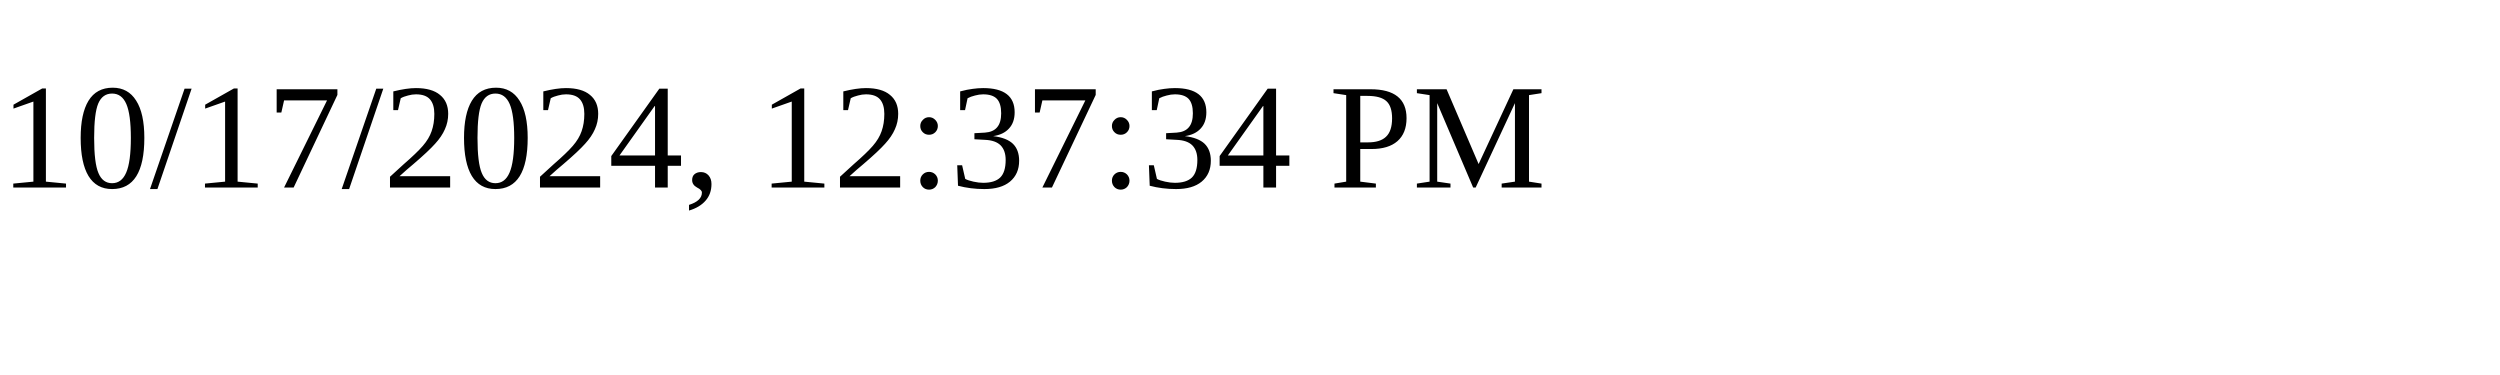
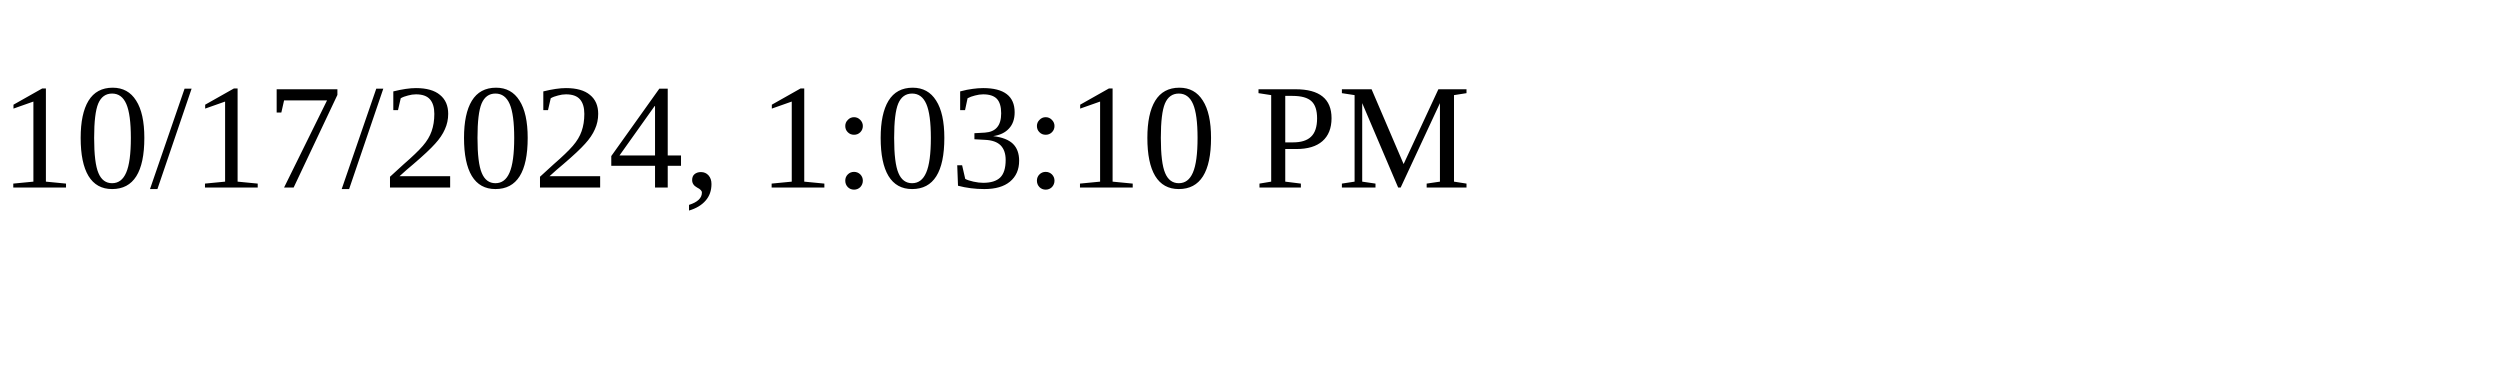
<svg xmlns="http://www.w3.org/2000/svg" height="30" width="200">
-   <text x="0" y="15">10/17/2024, 12:37:34 PM</text>
+   <text x="0" y="15">10/17/2024, 1:03:10 PM</text>
</svg>
